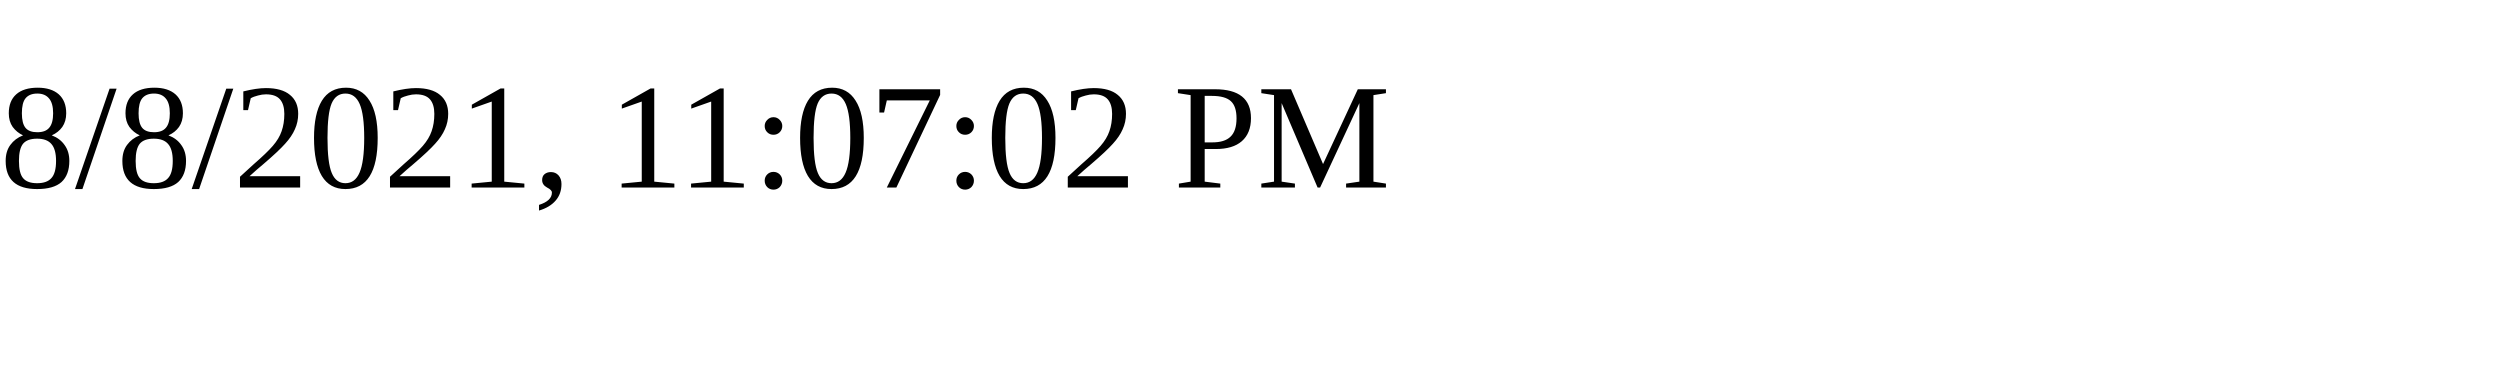
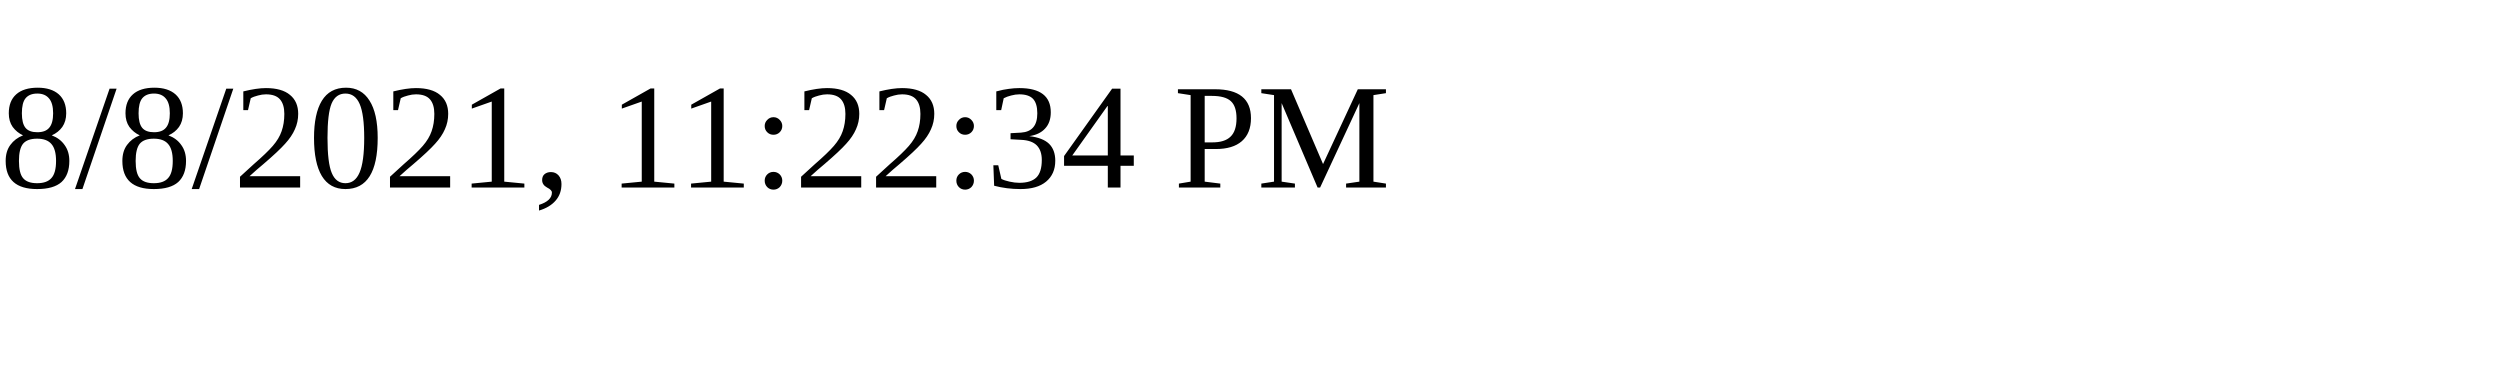
<svg xmlns="http://www.w3.org/2000/svg" height="30" width="200">
-   <text x="0" y="15">8/8/2021, 11:07:02 PM</text>
+   <text x="0" y="15">8/8/2021, 11:22:34 PM</text>
</svg>
